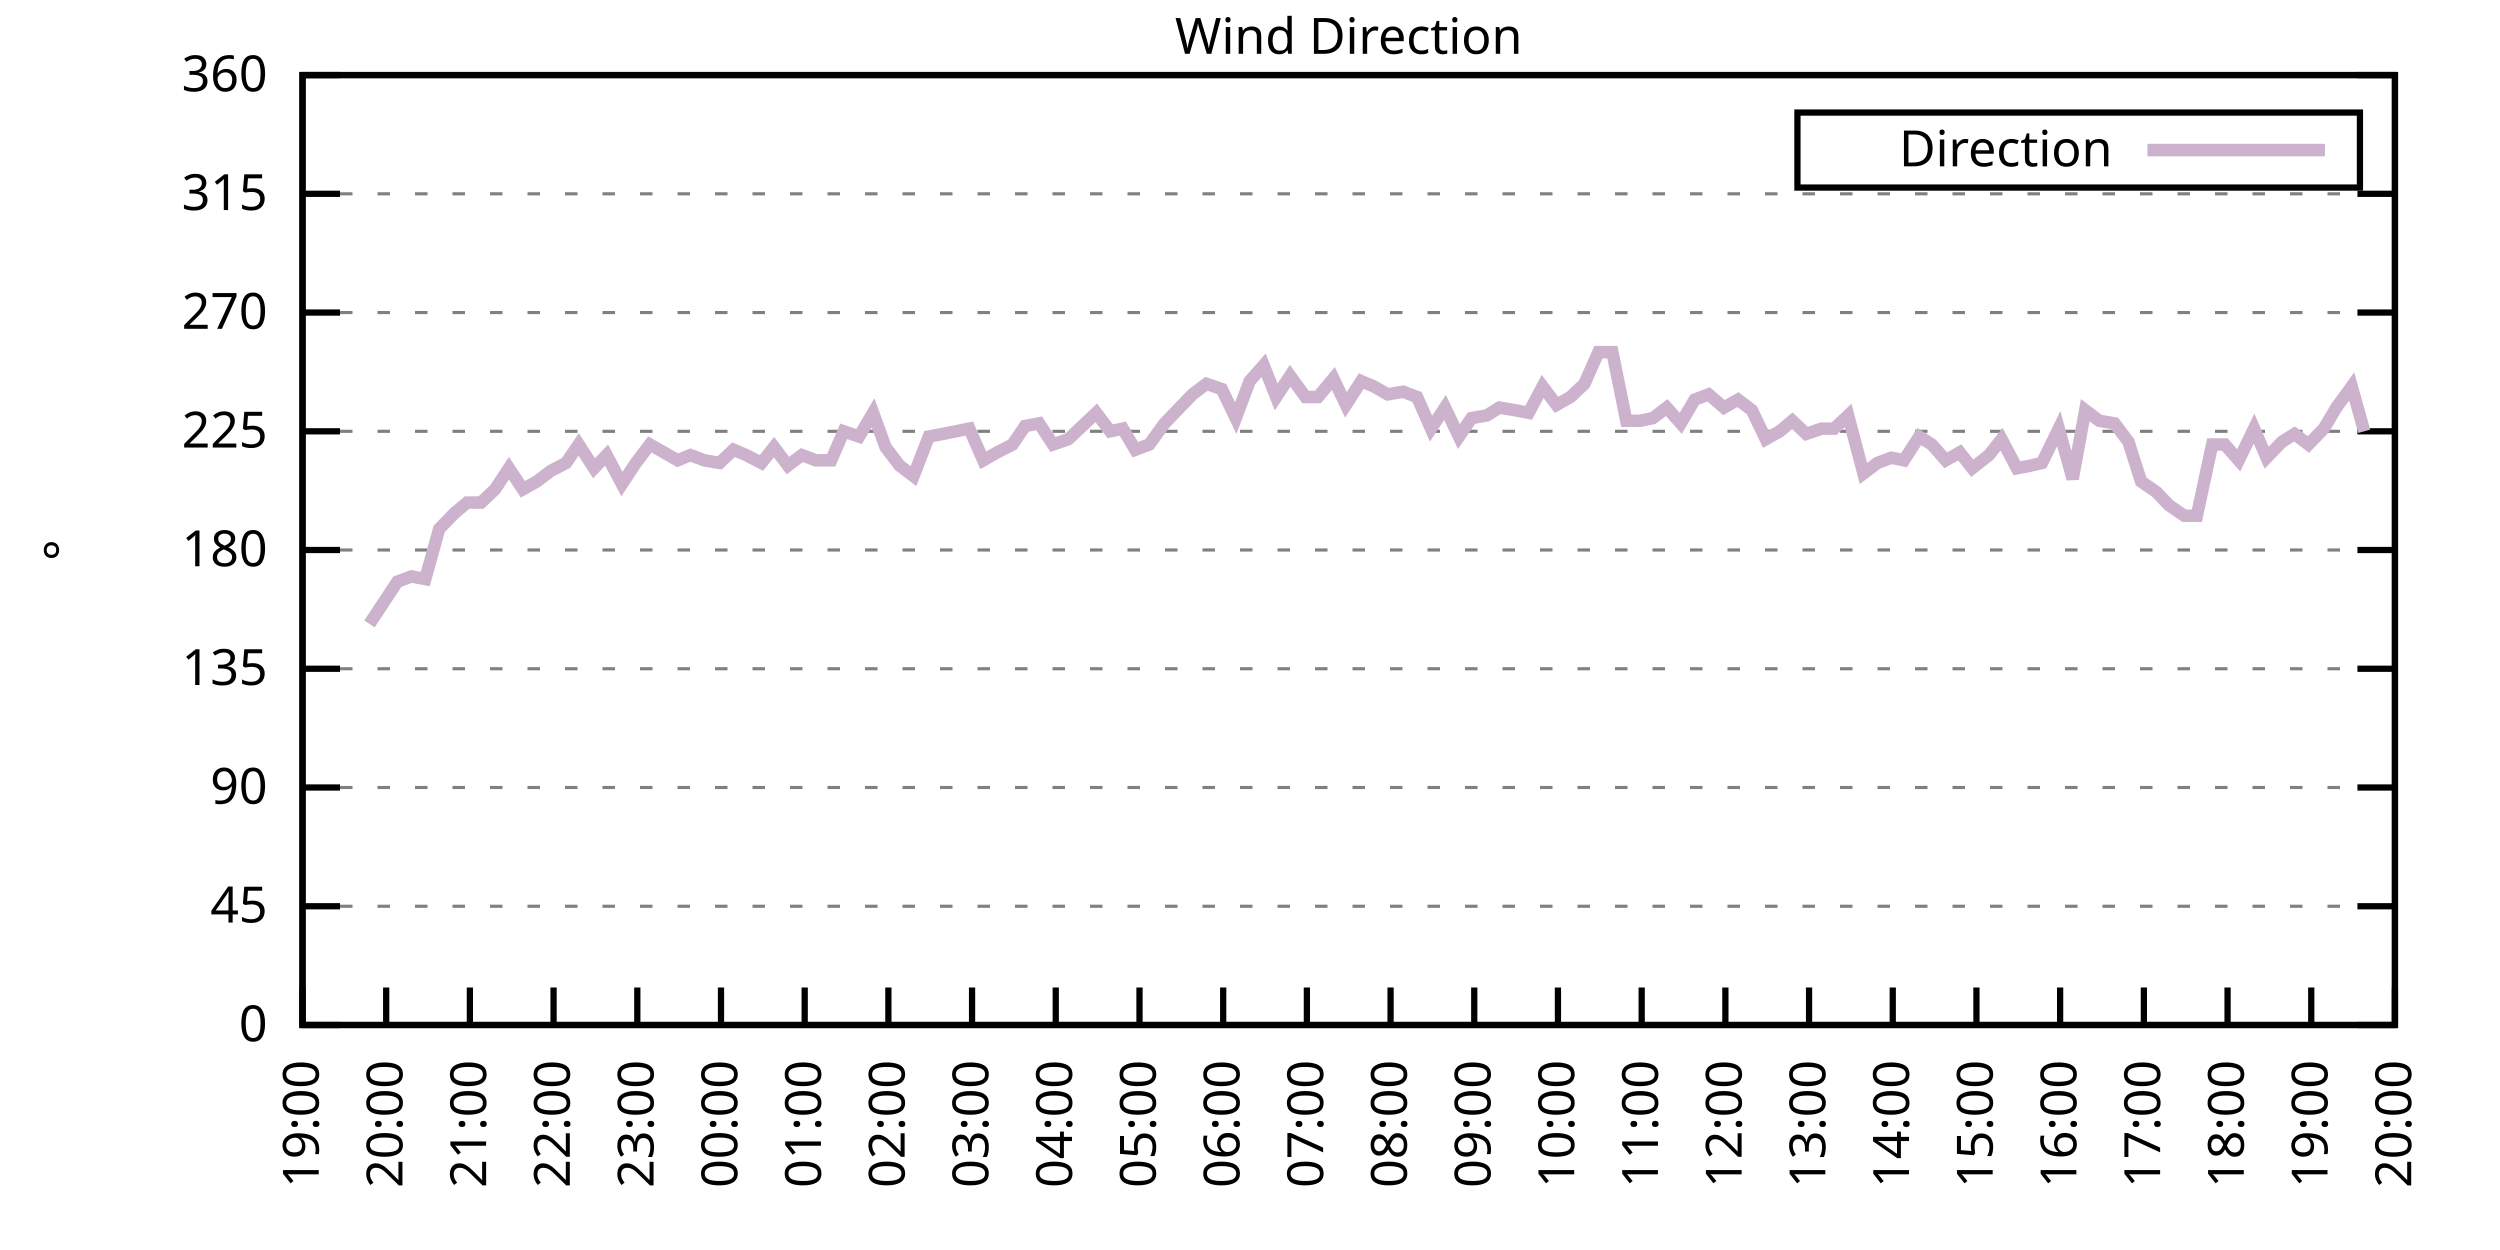
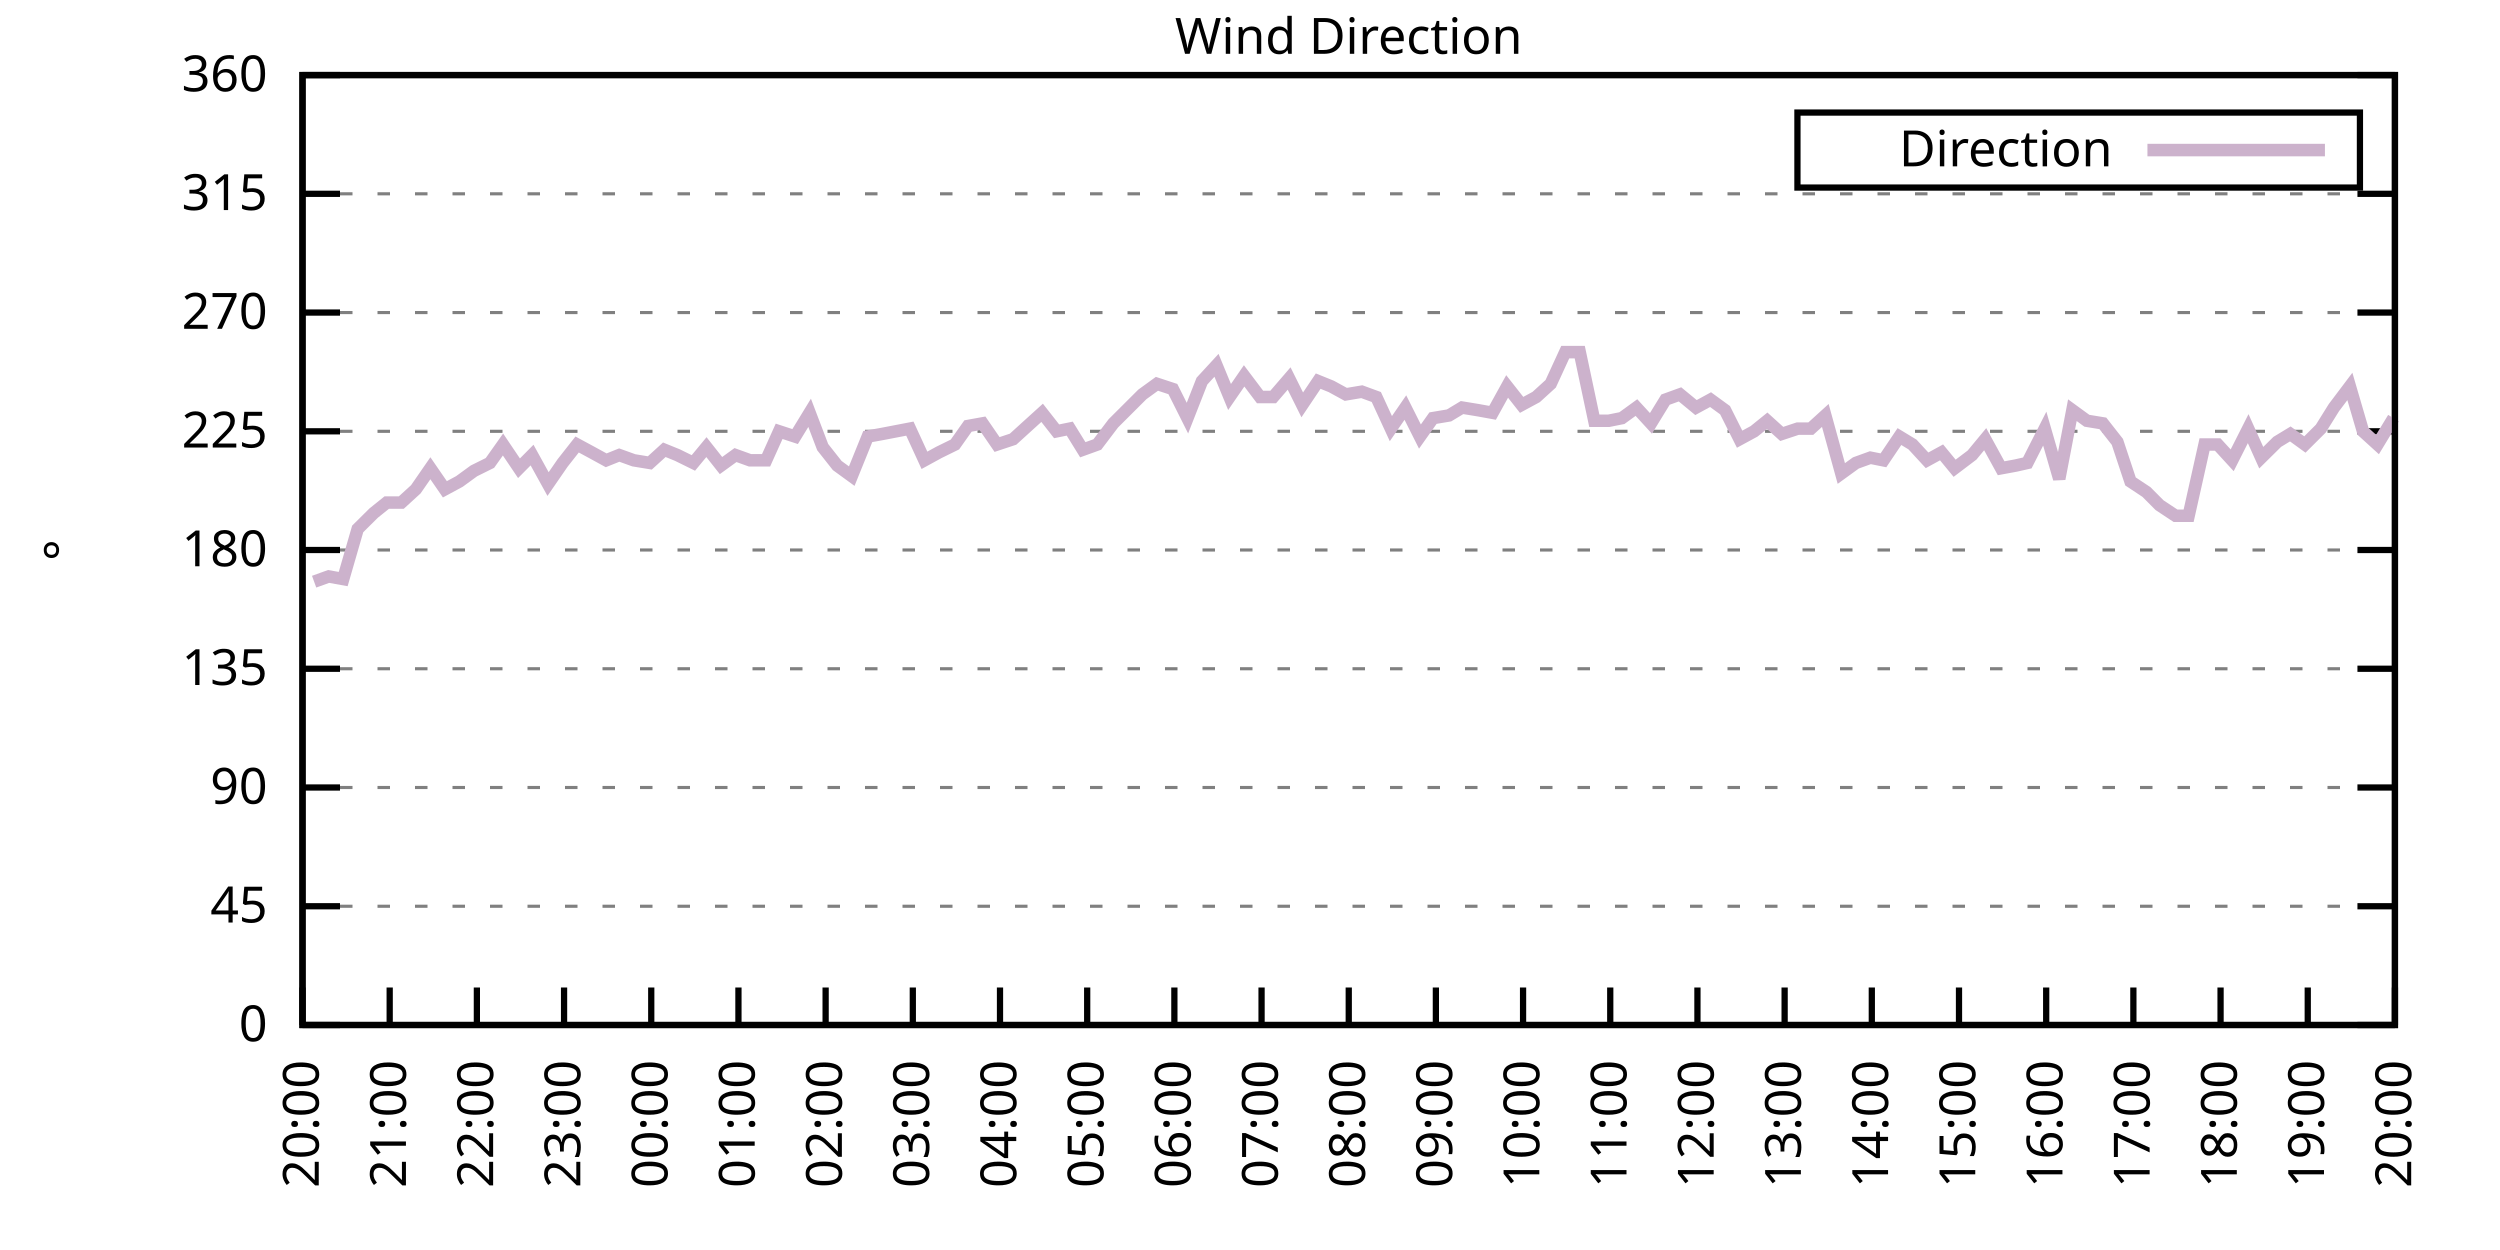
<svg xmlns="http://www.w3.org/2000/svg" xmlns:xlink="http://www.w3.org/1999/xlink" width="400" height="200" viewBox="0 0 400 200">
  <g id="gnuplot_canvas">
    <rect x="0" y="0" width="400" height="200" fill="none" />
    <defs>
      <circle id="gpDot" r="0.5" stroke-width="0.5" stroke="currentColor" />
      <path id="gpPt0" stroke-width="0.333" stroke="currentColor" d="M-1,0 h2 M0,-1 v2" />
      <path id="gpPt1" stroke-width="0.333" stroke="currentColor" d="M-1,-1 L1,1 M1,-1 L-1,1" />
      <path id="gpPt2" stroke-width="0.333" stroke="currentColor" d="M-1,0 L1,0 M0,-1 L0,1 M-1,-1 L1,1 M-1,1 L1,-1" />
      <rect id="gpPt3" stroke-width="0.333" stroke="currentColor" x="-1" y="-1" width="2" height="2" />
      <rect id="gpPt4" stroke-width="0.333" stroke="currentColor" fill="currentColor" x="-1" y="-1" width="2" height="2" />
      <circle id="gpPt5" stroke-width="0.333" stroke="currentColor" cx="0" cy="0" r="1" />
      <use xlink:href="#gpPt5" id="gpPt6" fill="currentColor" stroke="none" />
      <path id="gpPt7" stroke-width="0.333" stroke="currentColor" d="M0,-1.33 L-1.33,0.67 L1.33,0.67 z" />
      <use xlink:href="#gpPt7" id="gpPt8" fill="currentColor" stroke="none" />
      <use xlink:href="#gpPt7" id="gpPt9" stroke="currentColor" transform="rotate(180)" />
      <use xlink:href="#gpPt9" id="gpPt10" fill="currentColor" stroke="none" />
      <use xlink:href="#gpPt3" id="gpPt11" stroke="currentColor" transform="rotate(45)" />
      <use xlink:href="#gpPt11" id="gpPt12" fill="currentColor" stroke="none" />
      <path id="gpPt13" stroke-width="0.333" stroke="currentColor" d="M0,1.330 L1.265,0.411 L0.782,-1.067 L-0.782,-1.076 L-1.265,0.411 z" />
      <use xlink:href="#gpPt13" id="gpPt14" fill="currentColor" stroke="none" />
      <filter id="textbox" filterUnits="objectBoundingBox" x="0" y="0" height="1" width="1">
        <feFlood flood-color="white" flood-opacity="1" result="bgnd" />
        <feComposite in="SourceGraphic" in2="bgnd" operator="atop" />
      </filter>
      <filter id="greybox" filterUnits="objectBoundingBox" x="0" y="0" height="1" width="1">
        <feFlood flood-color="lightgrey" flood-opacity="1" result="grey" />
        <feComposite in="SourceGraphic" in2="grey" operator="atop" />
      </filter>
    </defs>
    <g fill="none" color="white" stroke="currentColor" stroke-width="1.00" stroke-linecap="butt" stroke-linejoin="miter">
</g>
    <g fill="none" color="black" stroke="currentColor" stroke-width="1.00" stroke-linecap="butt" stroke-linejoin="miter">
      <g stroke="none" shape-rendering="crispEdges">
        <polygon fill="rgb(255, 255, 255)" points="48.40,164.00 383.18,164.00 383.18,12.02 48.40,12.02 " />
      </g>
    </g>
    <g fill="none" color="black" stroke="currentColor" stroke-width="1.00" stroke-linecap="butt" stroke-linejoin="miter">
</g>
    <g fill="none" color="black" stroke="black" stroke-width="0.50" stroke-linecap="butt" stroke-linejoin="miter">
</g>
    <g fill="none" color="gray" stroke="currentColor" stroke-width="0.50" stroke-linecap="butt" stroke-linejoin="miter">
      <path stroke="gray" stroke-dasharray="2,4" class="gridline" d="M48.40,164.00 L383.19,164.00  " />
    </g>
    <g fill="none" color="gray" stroke="gray" stroke-width="1.00" stroke-linecap="butt" stroke-linejoin="miter">
</g>
    <g fill="none" color="black" stroke="currentColor" stroke-width="1.00" stroke-linecap="butt" stroke-linejoin="miter">
      <path stroke="black" d="M48.40,164.00 L54.40,164.00 M383.19,164.00 L377.19,164.00  " />
      <g transform="translate(42.80,166.60)" stroke="none" fill="black" font-family="Sans" font-size="8.00" text-anchor="end">
        <text>
          <tspan font-family="Sans"> 0</tspan>
        </text>
      </g>
    </g>
    <g fill="none" color="black" stroke="currentColor" stroke-width="1.00" stroke-linecap="butt" stroke-linejoin="miter">
</g>
    <g fill="none" color="black" stroke="black" stroke-width="0.50" stroke-linecap="butt" stroke-linejoin="miter">
</g>
    <g fill="none" color="gray" stroke="currentColor" stroke-width="0.50" stroke-linecap="butt" stroke-linejoin="miter">
      <path stroke="gray" stroke-dasharray="2,4" class="gridline" d="M48.40,145.00 L383.19,145.00  " />
    </g>
    <g fill="none" color="gray" stroke="gray" stroke-width="1.00" stroke-linecap="butt" stroke-linejoin="miter">
</g>
    <g fill="none" color="black" stroke="currentColor" stroke-width="1.00" stroke-linecap="butt" stroke-linejoin="miter">
      <path stroke="black" d="M48.40,145.00 L54.40,145.00 M383.19,145.00 L377.19,145.00  " />
      <g transform="translate(42.80,147.60)" stroke="none" fill="black" font-family="Sans" font-size="8.00" text-anchor="end">
        <text>
          <tspan font-family="Sans"> 45</tspan>
        </text>
      </g>
    </g>
    <g fill="none" color="black" stroke="currentColor" stroke-width="1.00" stroke-linecap="butt" stroke-linejoin="miter">
</g>
    <g fill="none" color="black" stroke="black" stroke-width="0.50" stroke-linecap="butt" stroke-linejoin="miter">
</g>
    <g fill="none" color="gray" stroke="currentColor" stroke-width="0.50" stroke-linecap="butt" stroke-linejoin="miter">
      <path stroke="gray" stroke-dasharray="2,4" class="gridline" d="M48.40,126.00 L383.19,126.00  " />
    </g>
    <g fill="none" color="gray" stroke="gray" stroke-width="1.00" stroke-linecap="butt" stroke-linejoin="miter">
</g>
    <g fill="none" color="black" stroke="currentColor" stroke-width="1.00" stroke-linecap="butt" stroke-linejoin="miter">
      <path stroke="black" d="M48.40,126.00 L54.40,126.00 M383.19,126.00 L377.19,126.00  " />
      <g transform="translate(42.80,128.60)" stroke="none" fill="black" font-family="Sans" font-size="8.00" text-anchor="end">
        <text>
          <tspan font-family="Sans"> 90</tspan>
        </text>
      </g>
    </g>
    <g fill="none" color="black" stroke="currentColor" stroke-width="1.00" stroke-linecap="butt" stroke-linejoin="miter">
</g>
    <g fill="none" color="black" stroke="black" stroke-width="0.50" stroke-linecap="butt" stroke-linejoin="miter">
</g>
    <g fill="none" color="gray" stroke="currentColor" stroke-width="0.50" stroke-linecap="butt" stroke-linejoin="miter">
      <path stroke="gray" stroke-dasharray="2,4" class="gridline" d="M48.40,107.00 L383.19,107.00  " />
    </g>
    <g fill="none" color="gray" stroke="gray" stroke-width="1.00" stroke-linecap="butt" stroke-linejoin="miter">
</g>
    <g fill="none" color="black" stroke="currentColor" stroke-width="1.00" stroke-linecap="butt" stroke-linejoin="miter">
      <path stroke="black" d="M48.40,107.00 L54.40,107.00 M383.19,107.00 L377.19,107.00  " />
      <g transform="translate(42.80,109.60)" stroke="none" fill="black" font-family="Sans" font-size="8.00" text-anchor="end">
        <text>
          <tspan font-family="Sans"> 135</tspan>
        </text>
      </g>
    </g>
    <g fill="none" color="black" stroke="currentColor" stroke-width="1.00" stroke-linecap="butt" stroke-linejoin="miter">
</g>
    <g fill="none" color="black" stroke="black" stroke-width="0.50" stroke-linecap="butt" stroke-linejoin="miter">
</g>
    <g fill="none" color="gray" stroke="currentColor" stroke-width="0.50" stroke-linecap="butt" stroke-linejoin="miter">
      <path stroke="gray" stroke-dasharray="2,4" class="gridline" d="M48.40,88.00 L383.19,88.00  " />
    </g>
    <g fill="none" color="gray" stroke="gray" stroke-width="1.00" stroke-linecap="butt" stroke-linejoin="miter">
</g>
    <g fill="none" color="black" stroke="currentColor" stroke-width="1.00" stroke-linecap="butt" stroke-linejoin="miter">
      <path stroke="black" d="M48.40,88.00 L54.40,88.00 M383.19,88.00 L377.19,88.00  " />
      <g transform="translate(42.80,90.60)" stroke="none" fill="black" font-family="Sans" font-size="8.00" text-anchor="end">
        <text>
          <tspan font-family="Sans"> 180</tspan>
        </text>
      </g>
    </g>
    <g fill="none" color="black" stroke="currentColor" stroke-width="1.00" stroke-linecap="butt" stroke-linejoin="miter">
</g>
    <g fill="none" color="black" stroke="black" stroke-width="0.50" stroke-linecap="butt" stroke-linejoin="miter">
</g>
    <g fill="none" color="gray" stroke="currentColor" stroke-width="0.50" stroke-linecap="butt" stroke-linejoin="miter">
      <path stroke="gray" stroke-dasharray="2,4" class="gridline" d="M48.40,69.01 L383.19,69.01  " />
    </g>
    <g fill="none" color="gray" stroke="gray" stroke-width="1.00" stroke-linecap="butt" stroke-linejoin="miter">
</g>
    <g fill="none" color="black" stroke="currentColor" stroke-width="1.00" stroke-linecap="butt" stroke-linejoin="miter">
      <path stroke="black" d="M48.40,69.01 L54.40,69.01 M383.19,69.01 L377.19,69.01  " />
      <g transform="translate(42.80,71.61)" stroke="none" fill="black" font-family="Sans" font-size="8.00" text-anchor="end">
        <text>
          <tspan font-family="Sans"> 225</tspan>
        </text>
      </g>
    </g>
    <g fill="none" color="black" stroke="currentColor" stroke-width="1.00" stroke-linecap="butt" stroke-linejoin="miter">
</g>
    <g fill="none" color="black" stroke="black" stroke-width="0.50" stroke-linecap="butt" stroke-linejoin="miter">
</g>
    <g fill="none" color="gray" stroke="currentColor" stroke-width="0.50" stroke-linecap="butt" stroke-linejoin="miter">
      <path stroke="gray" stroke-dasharray="2,4" class="gridline" d="M48.40,50.01 L383.19,50.01  " />
    </g>
    <g fill="none" color="gray" stroke="gray" stroke-width="1.00" stroke-linecap="butt" stroke-linejoin="miter">
</g>
    <g fill="none" color="black" stroke="currentColor" stroke-width="1.00" stroke-linecap="butt" stroke-linejoin="miter">
      <path stroke="black" d="M48.40,50.01 L54.40,50.01 M383.19,50.01 L377.19,50.01  " />
      <g transform="translate(42.80,52.61)" stroke="none" fill="black" font-family="Sans" font-size="8.00" text-anchor="end">
        <text>
          <tspan font-family="Sans"> 270</tspan>
        </text>
      </g>
    </g>
    <g fill="none" color="black" stroke="currentColor" stroke-width="1.00" stroke-linecap="butt" stroke-linejoin="miter">
</g>
    <g fill="none" color="black" stroke="black" stroke-width="0.50" stroke-linecap="butt" stroke-linejoin="miter">
</g>
    <g fill="none" color="gray" stroke="currentColor" stroke-width="0.50" stroke-linecap="butt" stroke-linejoin="miter">
      <path stroke="gray" stroke-dasharray="2,4" class="gridline" d="M48.40,31.01 L383.19,31.01  " />
    </g>
    <g fill="none" color="gray" stroke="gray" stroke-width="1.00" stroke-linecap="butt" stroke-linejoin="miter">
</g>
    <g fill="none" color="black" stroke="currentColor" stroke-width="1.00" stroke-linecap="butt" stroke-linejoin="miter">
      <path stroke="black" d="M48.40,31.01 L54.40,31.01 M383.19,31.01 L377.19,31.01  " />
      <g transform="translate(42.80,33.61)" stroke="none" fill="black" font-family="Sans" font-size="8.00" text-anchor="end">
        <text>
          <tspan font-family="Sans"> 315</tspan>
        </text>
      </g>
    </g>
    <g fill="none" color="black" stroke="currentColor" stroke-width="1.00" stroke-linecap="butt" stroke-linejoin="miter">
</g>
    <g fill="none" color="black" stroke="black" stroke-width="0.50" stroke-linecap="butt" stroke-linejoin="miter">
</g>
    <g fill="none" color="gray" stroke="currentColor" stroke-width="0.50" stroke-linecap="butt" stroke-linejoin="miter">
      <path stroke="gray" stroke-dasharray="2,4" class="gridline" d="M48.40,12.01 L383.19,12.01  " />
    </g>
    <g fill="none" color="gray" stroke="gray" stroke-width="1.00" stroke-linecap="butt" stroke-linejoin="miter">
</g>
    <g fill="none" color="black" stroke="currentColor" stroke-width="1.00" stroke-linecap="butt" stroke-linejoin="miter">
      <path stroke="black" d="M48.40,12.01 L54.40,12.01 M383.19,12.01 L377.19,12.01  " />
      <g transform="translate(42.80,14.61)" stroke="none" fill="black" font-family="Sans" font-size="8.00" text-anchor="end">
        <text>
          <tspan font-family="Sans"> 360</tspan>
        </text>
      </g>
    </g>
    <g fill="none" color="black" stroke="currentColor" stroke-width="1.00" stroke-linecap="butt" stroke-linejoin="miter">
      <path stroke="black" d="M48.40,164.00 L48.40,158.00  " />
      <g transform="translate(51.00,169.60) rotate(270.00)" stroke="none" fill="black" font-family="Sans" font-size="8.00" text-anchor="end">
        <text>
-           <tspan font-family="Sans">19:00</tspan>
-         </text>
-       </g>
-     </g>
-     <g fill="none" color="black" stroke="currentColor" stroke-width="1.00" stroke-linecap="butt" stroke-linejoin="miter">
-       <path stroke="black" d="M61.79,164.00 L61.79,158.00  " />
-       <g transform="translate(64.39,169.60) rotate(270.00)" stroke="none" fill="black" font-family="Sans" font-size="8.00" text-anchor="end">
-         <text>
          <tspan font-family="Sans">20:00</tspan>
        </text>
      </g>
    </g>
    <g fill="none" color="black" stroke="currentColor" stroke-width="1.00" stroke-linecap="butt" stroke-linejoin="miter">
-       <path stroke="black" d="M75.18,164.00 L75.18,158.00  " />
-       <g transform="translate(77.78,169.60) rotate(270.00)" stroke="none" fill="black" font-family="Sans" font-size="8.00" text-anchor="end">
+       <path stroke="black" d="M62.35,164.00 L62.35,158.00  " />
+       <g transform="translate(64.95,169.60) rotate(270.00)" stroke="none" fill="black" font-family="Sans" font-size="8.00" text-anchor="end">
        <text>
          <tspan font-family="Sans">21:00</tspan>
        </text>
      </g>
    </g>
    <g fill="none" color="black" stroke="currentColor" stroke-width="1.00" stroke-linecap="butt" stroke-linejoin="miter">
-       <path stroke="black" d="M88.57,164.00 L88.57,158.00  " />
-       <g transform="translate(91.17,169.60) rotate(270.00)" stroke="none" fill="black" font-family="Sans" font-size="8.00" text-anchor="end">
+       <path stroke="black" d="M76.30,164.00 L76.30,158.00  " />
+       <g transform="translate(78.90,169.60) rotate(270.00)" stroke="none" fill="black" font-family="Sans" font-size="8.00" text-anchor="end">
        <text>
          <tspan font-family="Sans">22:00</tspan>
        </text>
      </g>
    </g>
    <g fill="none" color="black" stroke="currentColor" stroke-width="1.00" stroke-linecap="butt" stroke-linejoin="miter">
-       <path stroke="black" d="M101.97,164.00 L101.97,158.00  " />
-       <g transform="translate(104.57,169.60) rotate(270.00)" stroke="none" fill="black" font-family="Sans" font-size="8.00" text-anchor="end">
+       <path stroke="black" d="M90.25,164.00 L90.25,158.00  " />
+       <g transform="translate(92.85,169.60) rotate(270.00)" stroke="none" fill="black" font-family="Sans" font-size="8.00" text-anchor="end">
        <text>
          <tspan font-family="Sans">23:00</tspan>
        </text>
      </g>
    </g>
    <g fill="none" color="black" stroke="currentColor" stroke-width="1.00" stroke-linecap="butt" stroke-linejoin="miter">
-       <path stroke="black" d="M115.36,164.00 L115.36,158.00  " />
-       <g transform="translate(117.96,169.60) rotate(270.00)" stroke="none" fill="black" font-family="Sans" font-size="8.00" text-anchor="end">
+       <path stroke="black" d="M104.20,164.00 L104.20,158.00  " />
+       <g transform="translate(106.80,169.60) rotate(270.00)" stroke="none" fill="black" font-family="Sans" font-size="8.00" text-anchor="end">
        <text>
          <tspan font-family="Sans">00:00</tspan>
        </text>
      </g>
    </g>
    <g fill="none" color="black" stroke="currentColor" stroke-width="1.00" stroke-linecap="butt" stroke-linejoin="miter">
-       <path stroke="black" d="M128.75,164.00 L128.75,158.00  " />
-       <g transform="translate(131.35,169.60) rotate(270.00)" stroke="none" fill="black" font-family="Sans" font-size="8.00" text-anchor="end">
+       <path stroke="black" d="M118.15,164.00 L118.15,158.00  " />
+       <g transform="translate(120.75,169.60) rotate(270.00)" stroke="none" fill="black" font-family="Sans" font-size="8.00" text-anchor="end">
        <text>
          <tspan font-family="Sans">01:00</tspan>
        </text>
      </g>
    </g>
    <g fill="none" color="black" stroke="currentColor" stroke-width="1.00" stroke-linecap="butt" stroke-linejoin="miter">
-       <path stroke="black" d="M142.14,164.00 L142.14,158.00  " />
-       <g transform="translate(144.74,169.60) rotate(270.00)" stroke="none" fill="black" font-family="Sans" font-size="8.00" text-anchor="end">
+       <path stroke="black" d="M132.10,164.00 L132.10,158.00  " />
+       <g transform="translate(134.70,169.60) rotate(270.00)" stroke="none" fill="black" font-family="Sans" font-size="8.00" text-anchor="end">
        <text>
          <tspan font-family="Sans">02:00</tspan>
        </text>
      </g>
    </g>
    <g fill="none" color="black" stroke="currentColor" stroke-width="1.00" stroke-linecap="butt" stroke-linejoin="miter">
-       <path stroke="black" d="M155.53,164.00 L155.53,158.00  " />
-       <g transform="translate(158.13,169.60) rotate(270.00)" stroke="none" fill="black" font-family="Sans" font-size="8.00" text-anchor="end">
+       <path stroke="black" d="M146.05,164.00 L146.05,158.00  " />
+       <g transform="translate(148.65,169.60) rotate(270.00)" stroke="none" fill="black" font-family="Sans" font-size="8.00" text-anchor="end">
        <text>
          <tspan font-family="Sans">03:00</tspan>
        </text>
      </g>
    </g>
    <g fill="none" color="black" stroke="currentColor" stroke-width="1.00" stroke-linecap="butt" stroke-linejoin="miter">
-       <path stroke="black" d="M168.92,164.00 L168.92,158.00  " />
-       <g transform="translate(171.52,169.60) rotate(270.00)" stroke="none" fill="black" font-family="Sans" font-size="8.00" text-anchor="end">
+       <path stroke="black" d="M160.00,164.00 L160.00,158.00  " />
+       <g transform="translate(162.60,169.60) rotate(270.00)" stroke="none" fill="black" font-family="Sans" font-size="8.00" text-anchor="end">
        <text>
          <tspan font-family="Sans">04:00</tspan>
        </text>
      </g>
    </g>
    <g fill="none" color="black" stroke="currentColor" stroke-width="1.00" stroke-linecap="butt" stroke-linejoin="miter">
-       <path stroke="black" d="M182.32,164.00 L182.32,158.00  " />
-       <g transform="translate(184.92,169.60) rotate(270.00)" stroke="none" fill="black" font-family="Sans" font-size="8.00" text-anchor="end">
+       <path stroke="black" d="M173.95,164.00 L173.95,158.00  " />
+       <g transform="translate(176.55,169.60) rotate(270.00)" stroke="none" fill="black" font-family="Sans" font-size="8.00" text-anchor="end">
        <text>
          <tspan font-family="Sans">05:00</tspan>
        </text>
      </g>
    </g>
    <g fill="none" color="black" stroke="currentColor" stroke-width="1.00" stroke-linecap="butt" stroke-linejoin="miter">
-       <path stroke="black" d="M195.71,164.00 L195.71,158.00  " />
-       <g transform="translate(198.31,169.60) rotate(270.00)" stroke="none" fill="black" font-family="Sans" font-size="8.00" text-anchor="end">
+       <path stroke="black" d="M187.90,164.00 L187.90,158.00  " />
+       <g transform="translate(190.50,169.60) rotate(270.00)" stroke="none" fill="black" font-family="Sans" font-size="8.00" text-anchor="end">
        <text>
          <tspan font-family="Sans">06:00</tspan>
        </text>
      </g>
    </g>
    <g fill="none" color="black" stroke="currentColor" stroke-width="1.00" stroke-linecap="butt" stroke-linejoin="miter">
-       <path stroke="black" d="M209.10,164.00 L209.10,158.00  " />
-       <g transform="translate(211.70,169.60) rotate(270.00)" stroke="none" fill="black" font-family="Sans" font-size="8.00" text-anchor="end">
+       <path stroke="black" d="M201.85,164.00 L201.85,158.00  " />
+       <g transform="translate(204.45,169.60) rotate(270.00)" stroke="none" fill="black" font-family="Sans" font-size="8.00" text-anchor="end">
        <text>
          <tspan font-family="Sans">07:00</tspan>
        </text>
      </g>
    </g>
    <g fill="none" color="black" stroke="currentColor" stroke-width="1.00" stroke-linecap="butt" stroke-linejoin="miter">
-       <path stroke="black" d="M222.49,164.00 L222.49,158.00  " />
-       <g transform="translate(225.09,169.60) rotate(270.00)" stroke="none" fill="black" font-family="Sans" font-size="8.00" text-anchor="end">
+       <path stroke="black" d="M215.80,164.00 L215.80,158.00  " />
+       <g transform="translate(218.40,169.60) rotate(270.00)" stroke="none" fill="black" font-family="Sans" font-size="8.00" text-anchor="end">
        <text>
          <tspan font-family="Sans">08:00</tspan>
        </text>
      </g>
    </g>
    <g fill="none" color="black" stroke="currentColor" stroke-width="1.00" stroke-linecap="butt" stroke-linejoin="miter">
-       <path stroke="black" d="M235.88,164.00 L235.88,158.00  " />
-       <g transform="translate(238.48,169.60) rotate(270.00)" stroke="none" fill="black" font-family="Sans" font-size="8.00" text-anchor="end">
+       <path stroke="black" d="M229.74,164.00 L229.74,158.00  " />
+       <g transform="translate(232.34,169.60) rotate(270.00)" stroke="none" fill="black" font-family="Sans" font-size="8.00" text-anchor="end">
        <text>
          <tspan font-family="Sans">09:00</tspan>
        </text>
      </g>
    </g>
    <g fill="none" color="black" stroke="currentColor" stroke-width="1.00" stroke-linecap="butt" stroke-linejoin="miter">
-       <path stroke="black" d="M249.27,164.00 L249.27,158.00  " />
-       <g transform="translate(251.87,169.60) rotate(270.00)" stroke="none" fill="black" font-family="Sans" font-size="8.00" text-anchor="end">
+       <path stroke="black" d="M243.69,164.00 L243.69,158.00  " />
+       <g transform="translate(246.29,169.60) rotate(270.00)" stroke="none" fill="black" font-family="Sans" font-size="8.00" text-anchor="end">
        <text>
          <tspan font-family="Sans">10:00</tspan>
        </text>
      </g>
    </g>
    <g fill="none" color="black" stroke="currentColor" stroke-width="1.00" stroke-linecap="butt" stroke-linejoin="miter">
-       <path stroke="black" d="M262.67,164.00 L262.67,158.00  " />
-       <g transform="translate(265.27,169.60) rotate(270.00)" stroke="none" fill="black" font-family="Sans" font-size="8.00" text-anchor="end">
+       <path stroke="black" d="M257.64,164.00 L257.64,158.00  " />
+       <g transform="translate(260.24,169.60) rotate(270.00)" stroke="none" fill="black" font-family="Sans" font-size="8.00" text-anchor="end">
        <text>
          <tspan font-family="Sans">11:00</tspan>
        </text>
      </g>
    </g>
    <g fill="none" color="black" stroke="currentColor" stroke-width="1.00" stroke-linecap="butt" stroke-linejoin="miter">
-       <path stroke="black" d="M276.06,164.00 L276.06,158.00  " />
-       <g transform="translate(278.66,169.60) rotate(270.00)" stroke="none" fill="black" font-family="Sans" font-size="8.00" text-anchor="end">
+       <path stroke="black" d="M271.59,164.00 L271.59,158.00  " />
+       <g transform="translate(274.19,169.60) rotate(270.00)" stroke="none" fill="black" font-family="Sans" font-size="8.00" text-anchor="end">
        <text>
          <tspan font-family="Sans">12:00</tspan>
        </text>
      </g>
    </g>
    <g fill="none" color="black" stroke="currentColor" stroke-width="1.00" stroke-linecap="butt" stroke-linejoin="miter">
-       <path stroke="black" d="M289.45,164.00 L289.45,158.00  " />
-       <g transform="translate(292.05,169.60) rotate(270.00)" stroke="none" fill="black" font-family="Sans" font-size="8.00" text-anchor="end">
+       <path stroke="black" d="M285.54,164.00 L285.54,158.00  " />
+       <g transform="translate(288.14,169.60) rotate(270.00)" stroke="none" fill="black" font-family="Sans" font-size="8.00" text-anchor="end">
        <text>
          <tspan font-family="Sans">13:00</tspan>
        </text>
      </g>
    </g>
    <g fill="none" color="black" stroke="currentColor" stroke-width="1.00" stroke-linecap="butt" stroke-linejoin="miter">
-       <path stroke="black" d="M302.84,164.00 L302.84,158.00  " />
-       <g transform="translate(305.44,169.60) rotate(270.00)" stroke="none" fill="black" font-family="Sans" font-size="8.00" text-anchor="end">
+       <path stroke="black" d="M299.49,164.00 L299.49,158.00  " />
+       <g transform="translate(302.09,169.60) rotate(270.00)" stroke="none" fill="black" font-family="Sans" font-size="8.00" text-anchor="end">
        <text>
          <tspan font-family="Sans">14:00</tspan>
        </text>
      </g>
    </g>
    <g fill="none" color="black" stroke="currentColor" stroke-width="1.00" stroke-linecap="butt" stroke-linejoin="miter">
-       <path stroke="black" d="M316.23,164.00 L316.23,158.00  " />
-       <g transform="translate(318.83,169.60) rotate(270.00)" stroke="none" fill="black" font-family="Sans" font-size="8.00" text-anchor="end">
+       <path stroke="black" d="M313.44,164.00 L313.44,158.00  " />
+       <g transform="translate(316.04,169.60) rotate(270.00)" stroke="none" fill="black" font-family="Sans" font-size="8.00" text-anchor="end">
        <text>
          <tspan font-family="Sans">15:00</tspan>
        </text>
      </g>
    </g>
    <g fill="none" color="black" stroke="currentColor" stroke-width="1.00" stroke-linecap="butt" stroke-linejoin="miter">
-       <path stroke="black" d="M329.62,164.00 L329.62,158.00  " />
-       <g transform="translate(332.22,169.60) rotate(270.00)" stroke="none" fill="black" font-family="Sans" font-size="8.00" text-anchor="end">
+       <path stroke="black" d="M327.39,164.00 L327.39,158.00  " />
+       <g transform="translate(329.99,169.60) rotate(270.00)" stroke="none" fill="black" font-family="Sans" font-size="8.00" text-anchor="end">
        <text>
          <tspan font-family="Sans">16:00</tspan>
        </text>
      </g>
    </g>
    <g fill="none" color="black" stroke="currentColor" stroke-width="1.00" stroke-linecap="butt" stroke-linejoin="miter">
-       <path stroke="black" d="M343.02,164.00 L343.02,158.00  " />
-       <g transform="translate(345.62,169.60) rotate(270.00)" stroke="none" fill="black" font-family="Sans" font-size="8.00" text-anchor="end">
+       <path stroke="black" d="M341.34,164.00 L341.34,158.00  " />
+       <g transform="translate(343.94,169.60) rotate(270.00)" stroke="none" fill="black" font-family="Sans" font-size="8.00" text-anchor="end">
        <text>
          <tspan font-family="Sans">17:00</tspan>
        </text>
      </g>
    </g>
    <g fill="none" color="black" stroke="currentColor" stroke-width="1.00" stroke-linecap="butt" stroke-linejoin="miter">
-       <path stroke="black" d="M356.41,164.00 L356.41,158.00  " />
-       <g transform="translate(359.01,169.60) rotate(270.00)" stroke="none" fill="black" font-family="Sans" font-size="8.00" text-anchor="end">
+       <path stroke="black" d="M355.29,164.00 L355.29,158.00  " />
+       <g transform="translate(357.89,169.60) rotate(270.00)" stroke="none" fill="black" font-family="Sans" font-size="8.00" text-anchor="end">
        <text>
          <tspan font-family="Sans">18:00</tspan>
        </text>
      </g>
    </g>
    <g fill="none" color="black" stroke="currentColor" stroke-width="1.00" stroke-linecap="butt" stroke-linejoin="miter">
-       <path stroke="black" d="M369.80,164.00 L369.80,158.00  " />
-       <g transform="translate(372.40,169.60) rotate(270.00)" stroke="none" fill="black" font-family="Sans" font-size="8.00" text-anchor="end">
+       <path stroke="black" d="M369.24,164.00 L369.24,158.00  " />
+       <g transform="translate(371.84,169.60) rotate(270.00)" stroke="none" fill="black" font-family="Sans" font-size="8.00" text-anchor="end">
        <text>
          <tspan font-family="Sans">19:00</tspan>
        </text>
      </g>
    </g>
    <g fill="none" color="black" stroke="currentColor" stroke-width="1.00" stroke-linecap="butt" stroke-linejoin="miter">
      <path stroke="black" d="M383.19,164.00 L383.19,158.00  " />
      <g transform="translate(385.79,169.60) rotate(270.00)" stroke="none" fill="black" font-family="Sans" font-size="8.00" text-anchor="end">
        <text>
          <tspan font-family="Sans">20:00</tspan>
        </text>
      </g>
    </g>
    <g fill="none" color="black" stroke="currentColor" stroke-width="1.00" stroke-linecap="butt" stroke-linejoin="miter">
</g>
    <g fill="none" color="black" stroke="currentColor" stroke-width="1.00" stroke-linecap="butt" stroke-linejoin="miter">
      <path stroke="black" d="M48.40,12.01 L48.40,164.00 L383.19,164.00 L383.19,12.01 L48.40,12.01 Z  " />
    </g>
    <g fill="none" color="black" stroke="currentColor" stroke-width="1.00" stroke-linecap="butt" stroke-linejoin="miter">
</g>
    <g fill="none" color="black" stroke="currentColor" stroke-width="1.00" stroke-linecap="butt" stroke-linejoin="miter">
      <path stroke="black" d="M287.59,30.01 L287.59,18.01 L377.59,18.01 L377.59,30.01 L287.59,30.01 Z  " />
    </g>
    <g id="Wind_direction_plot_1">
      <g fill="none" color="white" stroke="black" stroke-width="2.00" stroke-linecap="butt" stroke-linejoin="miter">
</g>
      <g fill="none" color="black" stroke="currentColor" stroke-width="2.00" stroke-linecap="butt" stroke-linejoin="miter">
        <g transform="translate(337.99,26.61)" stroke="none" fill="black" font-family="Sans" font-size="8.00" text-anchor="end">
          <text>
            <tspan font-family="Sans">Direction</tspan>
          </text>
        </g>
      </g>
      <g fill="none" color="black" stroke="currentColor" stroke-width="2.00" stroke-linecap="butt" stroke-linejoin="miter">
-         <path stroke="rgb(204, 178, 204)" d="M343.59,24.01 L371.99,24.01 M59.11,99.83 L63.58,93.07 L65.81,92.23 L68.04,92.65 L70.27,84.63 L72.73,82.09   L74.74,80.41 L76.97,80.41 L79.20,78.29 L81.43,74.92 L83.66,78.29 L85.90,77.03 L88.13,75.34 L90.58,74.07   L92.59,71.12 L95.05,74.92 L97.06,72.81 L99.51,77.45 L101.74,74.07 L103.98,71.12 L106.21,72.38 L108.44,73.65   L110.45,72.81 L112.68,73.65 L115.13,74.07 L117.37,71.96 L119.38,72.81 L121.83,74.07 L123.84,71.54 L126.07,74.49   L128.30,72.81 L130.54,73.65 L132.99,73.65 L135.00,69.01 L137.45,69.85 L139.69,66.05 L141.69,71.54 L143.93,74.49   L146.16,76.18 L148.61,69.85 L150.85,69.43 L155.09,68.58 L157.32,73.65 L159.55,72.38 L162.01,71.12 L164.01,68.16   L166.25,67.74 L168.48,71.12 L170.93,70.27 L173.17,68.16 L175.40,66.05 L177.63,69.01 L179.64,68.58 L181.65,71.96   L183.88,71.12 L186.33,67.74 L190.80,63.10 L193.03,61.41 L195.48,62.25 L197.72,66.90 L199.95,60.98 L202.18,58.45   L204.19,63.52 L206.42,60.14 L208.88,63.52 L210.88,63.52 L213.34,60.56 L215.35,64.78 L217.80,60.98 L219.81,61.83   L222.04,63.10 L224.50,62.67 L226.73,63.52 L228.96,68.58 L231.20,65.21 L233.43,69.85 L235.44,66.90 L237.89,66.47   L239.90,65.21 L242.36,65.63 L244.59,66.05 L246.82,61.83 L249.05,64.78 L251.28,63.52 L253.51,61.41 L255.75,56.34   L257.98,56.34 L260.21,67.32 L262.44,67.32 L264.45,66.90 L266.68,65.21 L268.92,67.74 L271.15,63.94 L273.38,63.10   L275.83,65.21 L278.07,63.94 L280.30,65.63 L282.53,70.27 L284.76,69.01 L286.77,67.32 L289.00,69.43 L291.46,68.58   L293.47,68.58 L295.70,66.47 L298.15,75.76 L300.39,74.07 L302.62,73.23 L304.63,73.65 L307.08,69.85 L309.09,71.12   L311.32,73.65 L313.55,72.38 L315.56,74.92 L318.24,72.81 L320.25,70.27 L322.70,74.92 L324.94,74.49 L326.72,74.07   L329.40,68.58 L331.63,76.61 L333.64,65.63 L335.87,67.32 L338.33,67.74 L340.56,70.70 L342.57,77.03 L345.02,78.72   L347.03,80.83 L349.49,82.52 L351.50,82.52 L353.95,71.12 L355.96,71.12 L358.19,73.65 L360.65,68.58 L362.66,73.23   L365.11,70.70 L367.12,69.43 L369.35,71.12 L371.81,68.58 L373.82,65.21 L376.27,61.83 L378.28,69.01  " />
+         <path stroke="rgb(204, 178, 204)" d="M343.59,24.01 L371.99,24.01 M50.26,93.07 L52.58,92.23 L54.91,92.65 L57.23,84.63 L59.79,82.09 L61.88,80.41   L64.21,80.41 L66.53,78.29 L68.86,74.92 L71.18,78.29 L73.51,77.03 L75.83,75.34 L78.39,74.07 L80.48,71.12   L83.04,74.92 L85.13,72.81 L87.69,77.45 L90.02,74.07 L92.34,71.12 L94.67,72.38 L96.99,73.65 L99.08,72.81   L101.41,73.65 L103.97,74.07 L106.29,71.96 L108.38,72.81 L110.94,74.07 L113.03,71.54 L115.36,74.49 L117.68,72.81   L120.01,73.65 L122.57,73.65 L124.66,69.01 L127.22,69.85 L129.54,66.05 L131.63,71.54 L133.96,74.49 L136.28,76.18   L138.84,69.85 L141.16,69.43 L145.58,68.58 L147.91,73.65 L150.23,72.38 L152.79,71.12 L154.88,68.16 L157.21,67.74   L159.53,71.12 L162.09,70.27 L164.41,68.16 L166.74,66.05 L169.06,69.01 L171.16,68.58 L173.25,71.96 L175.57,71.12   L178.13,67.74 L182.78,63.10 L185.11,61.41 L187.66,62.25 L189.99,66.90 L192.31,60.98 L194.64,58.45 L196.73,63.52   L199.06,60.14 L201.61,63.52 L203.71,63.52 L206.26,60.56 L208.36,64.78 L210.91,60.98 L213.01,61.83 L215.33,63.10   L217.89,62.67 L220.21,63.52 L222.54,68.58 L224.86,65.21 L227.19,69.85 L229.28,66.90 L231.84,66.47 L233.93,65.21   L236.49,65.63 L238.81,66.05 L241.14,61.83 L243.46,64.78 L245.79,63.52 L248.11,61.41 L250.44,56.34 L252.76,56.34   L255.09,67.32 L257.41,67.32 L259.50,66.90 L261.83,65.21 L264.15,67.74 L266.48,63.94 L268.80,63.10 L271.36,65.21   L273.69,63.94 L276.01,65.63 L278.34,70.27 L280.66,69.01 L282.75,67.32 L285.08,69.43 L287.64,68.58 L289.73,68.58   L292.05,66.47 L294.61,75.76 L296.94,74.07 L299.26,73.23 L301.35,73.65 L303.91,69.85 L306.00,71.12 L308.33,73.65   L310.65,72.38 L312.74,74.92 L315.53,72.81 L317.63,70.27 L320.18,74.92 L322.51,74.49 L324.37,74.07 L327.16,68.58   L329.48,76.61 L331.58,65.63 L333.90,67.32 L336.46,67.74 L338.78,70.70 L340.88,77.03 L343.43,78.72 L345.53,80.83   L348.08,82.52 L350.18,82.52 L352.73,71.12 L354.83,71.12 L357.15,73.65 L359.71,68.58 L361.80,73.23 L364.36,70.70   L366.45,69.43 L368.78,71.12 L371.33,68.58 L373.43,65.21 L375.98,61.83 L378.08,69.01 L380.40,71.12 L382.96,66.90    " />
      </g>
    </g>
    <g fill="none" color="black" stroke="currentColor" stroke-width="2.00" stroke-linecap="butt" stroke-linejoin="miter">
</g>
    <g fill="none" color="black" stroke="black" stroke-width="1.00" stroke-linecap="butt" stroke-linejoin="miter">
</g>
    <g fill="none" color="black" stroke="currentColor" stroke-width="1.00" stroke-linecap="butt" stroke-linejoin="miter">
      <path stroke="black" d="M48.40,12.01 L48.40,164.00 L383.19,164.00 L383.19,12.01 L48.40,12.01 Z  " />
      <g transform="translate(12.80,88.01) rotate(270.00)" stroke="none" fill="black" font-family="Sans" font-size="8.00" text-anchor="middle">
        <text>
          <tspan font-family="Sans">°</tspan>
        </text>
      </g>
    </g>
    <g fill="none" color="black" stroke="currentColor" stroke-width="1.00" stroke-linecap="butt" stroke-linejoin="miter">
</g>
    <g fill="none" color="black" stroke="currentColor" stroke-width="1.00" stroke-linecap="butt" stroke-linejoin="miter">
      <g transform="translate(215.79,8.61)" stroke="none" fill="black" font-family="Sans" font-size="8.00" text-anchor="middle">
        <text>
          <tspan font-family="Sans">Wind Direction</tspan>
        </text>
      </g>
    </g>
    <g fill="none" color="black" stroke="currentColor" stroke-width="1.00" stroke-linecap="butt" stroke-linejoin="miter">
</g>
  </g>
</svg>
